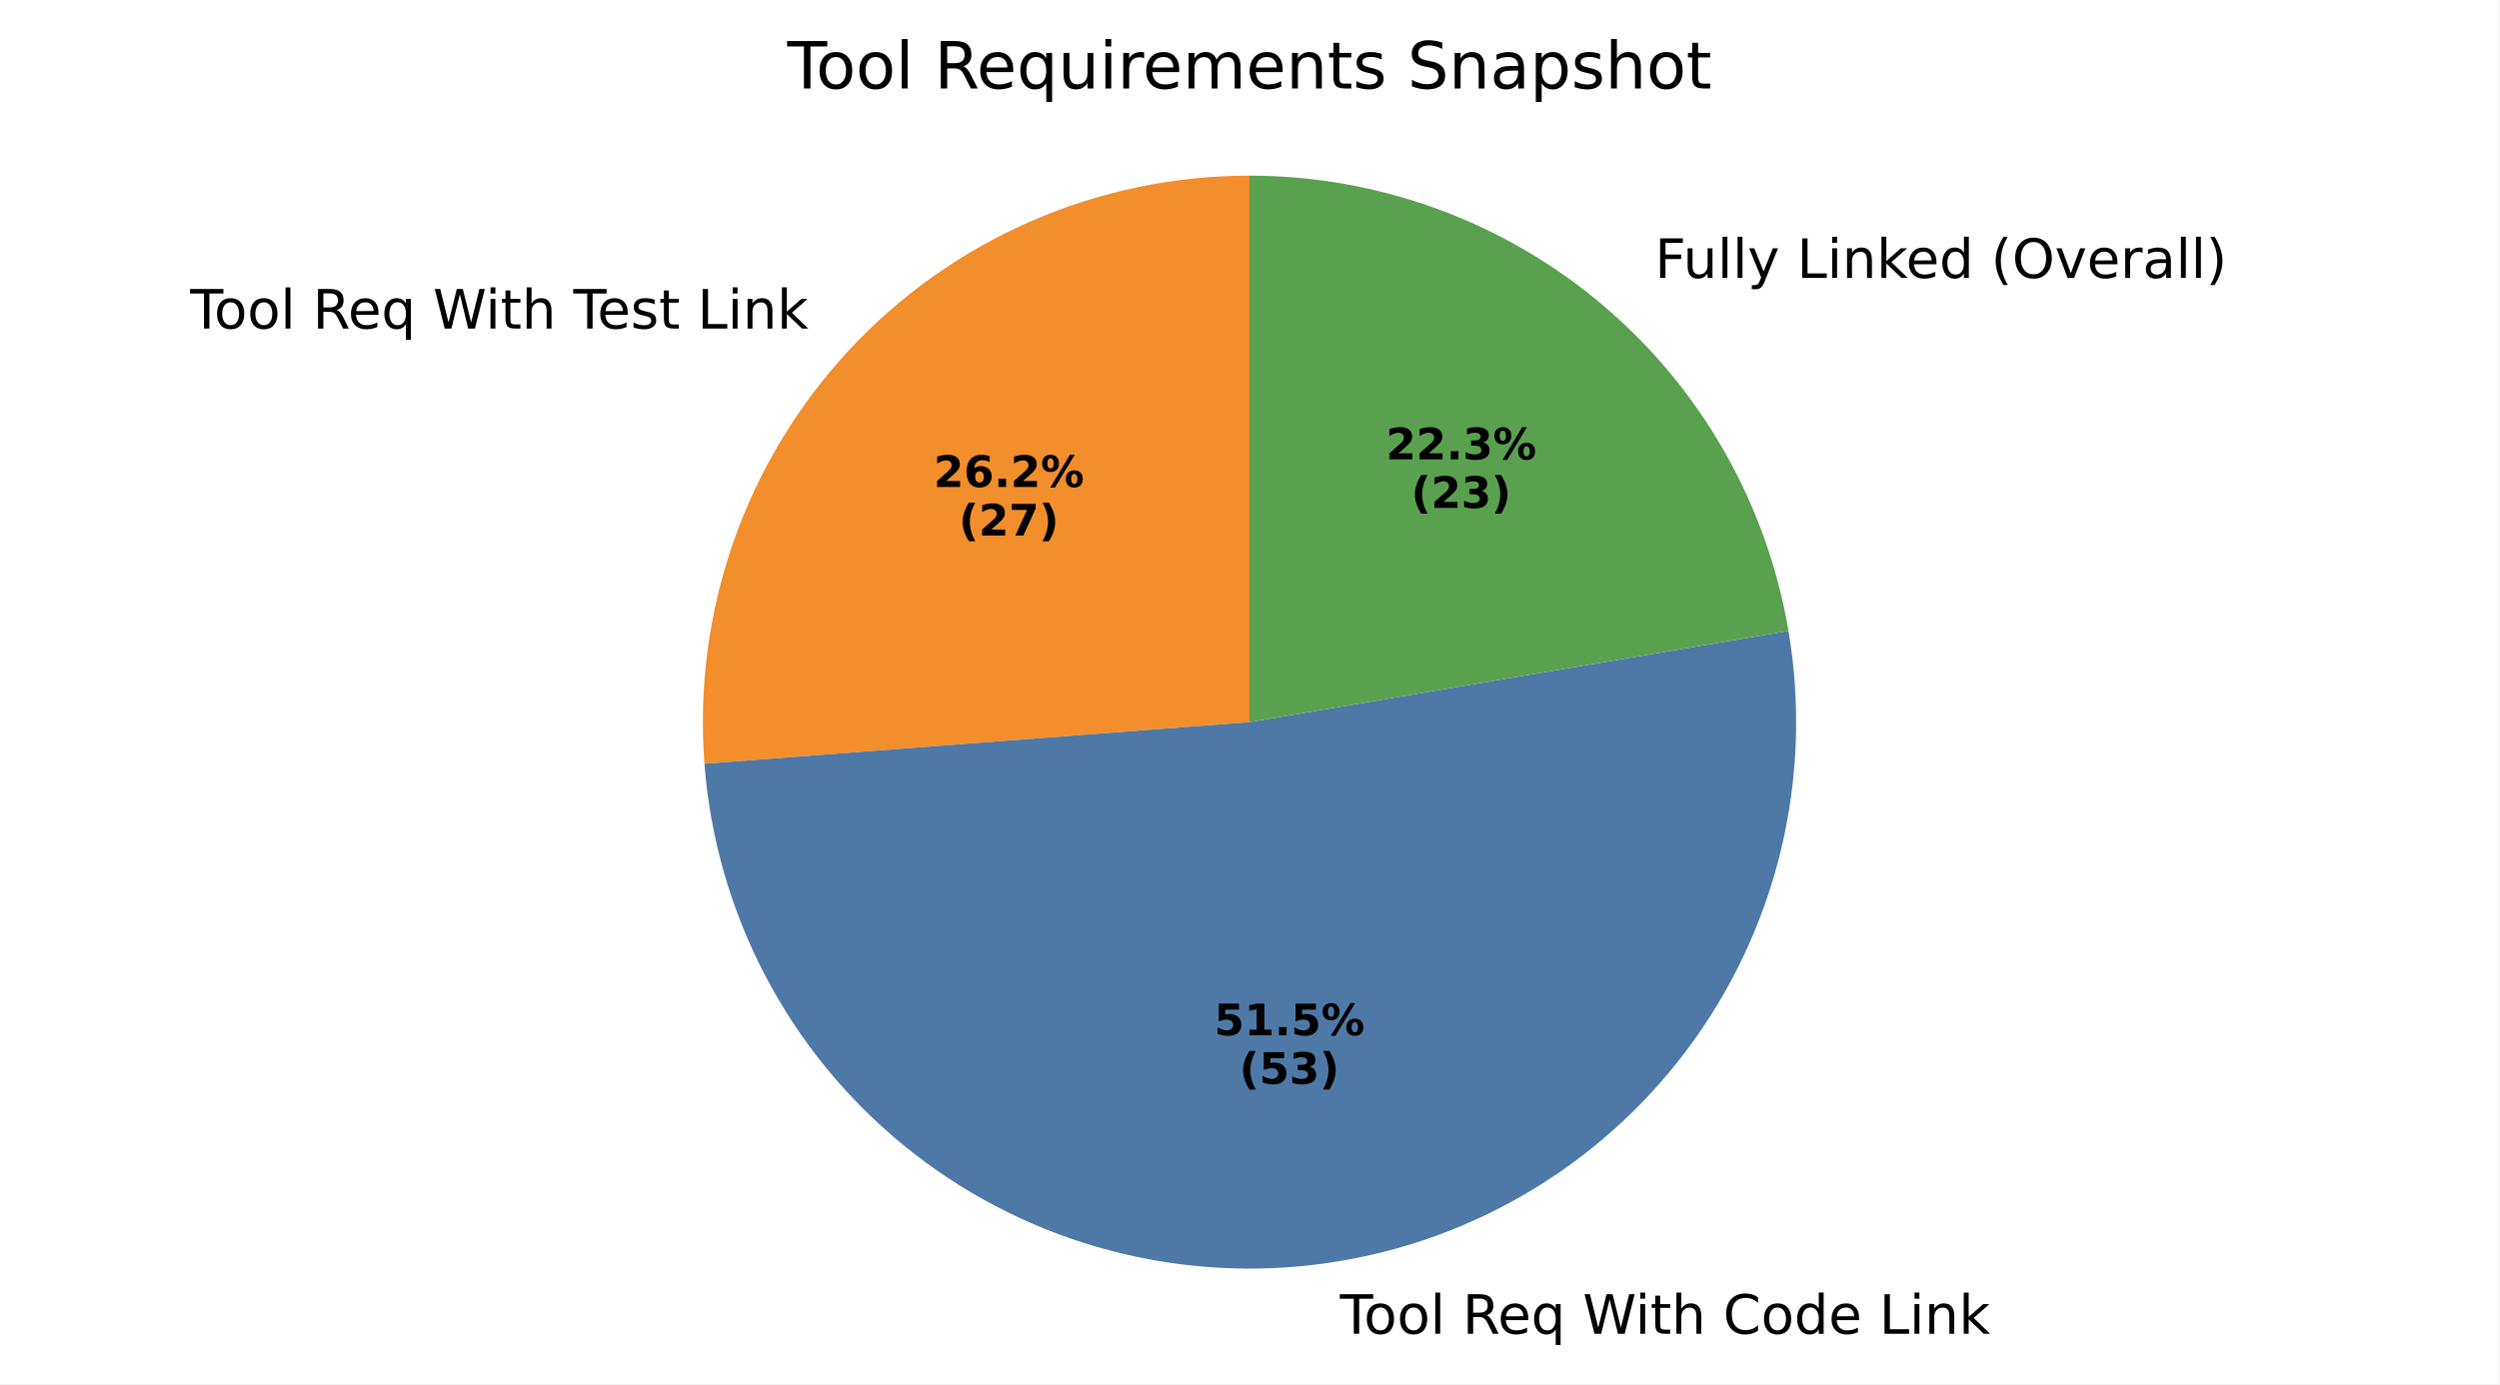
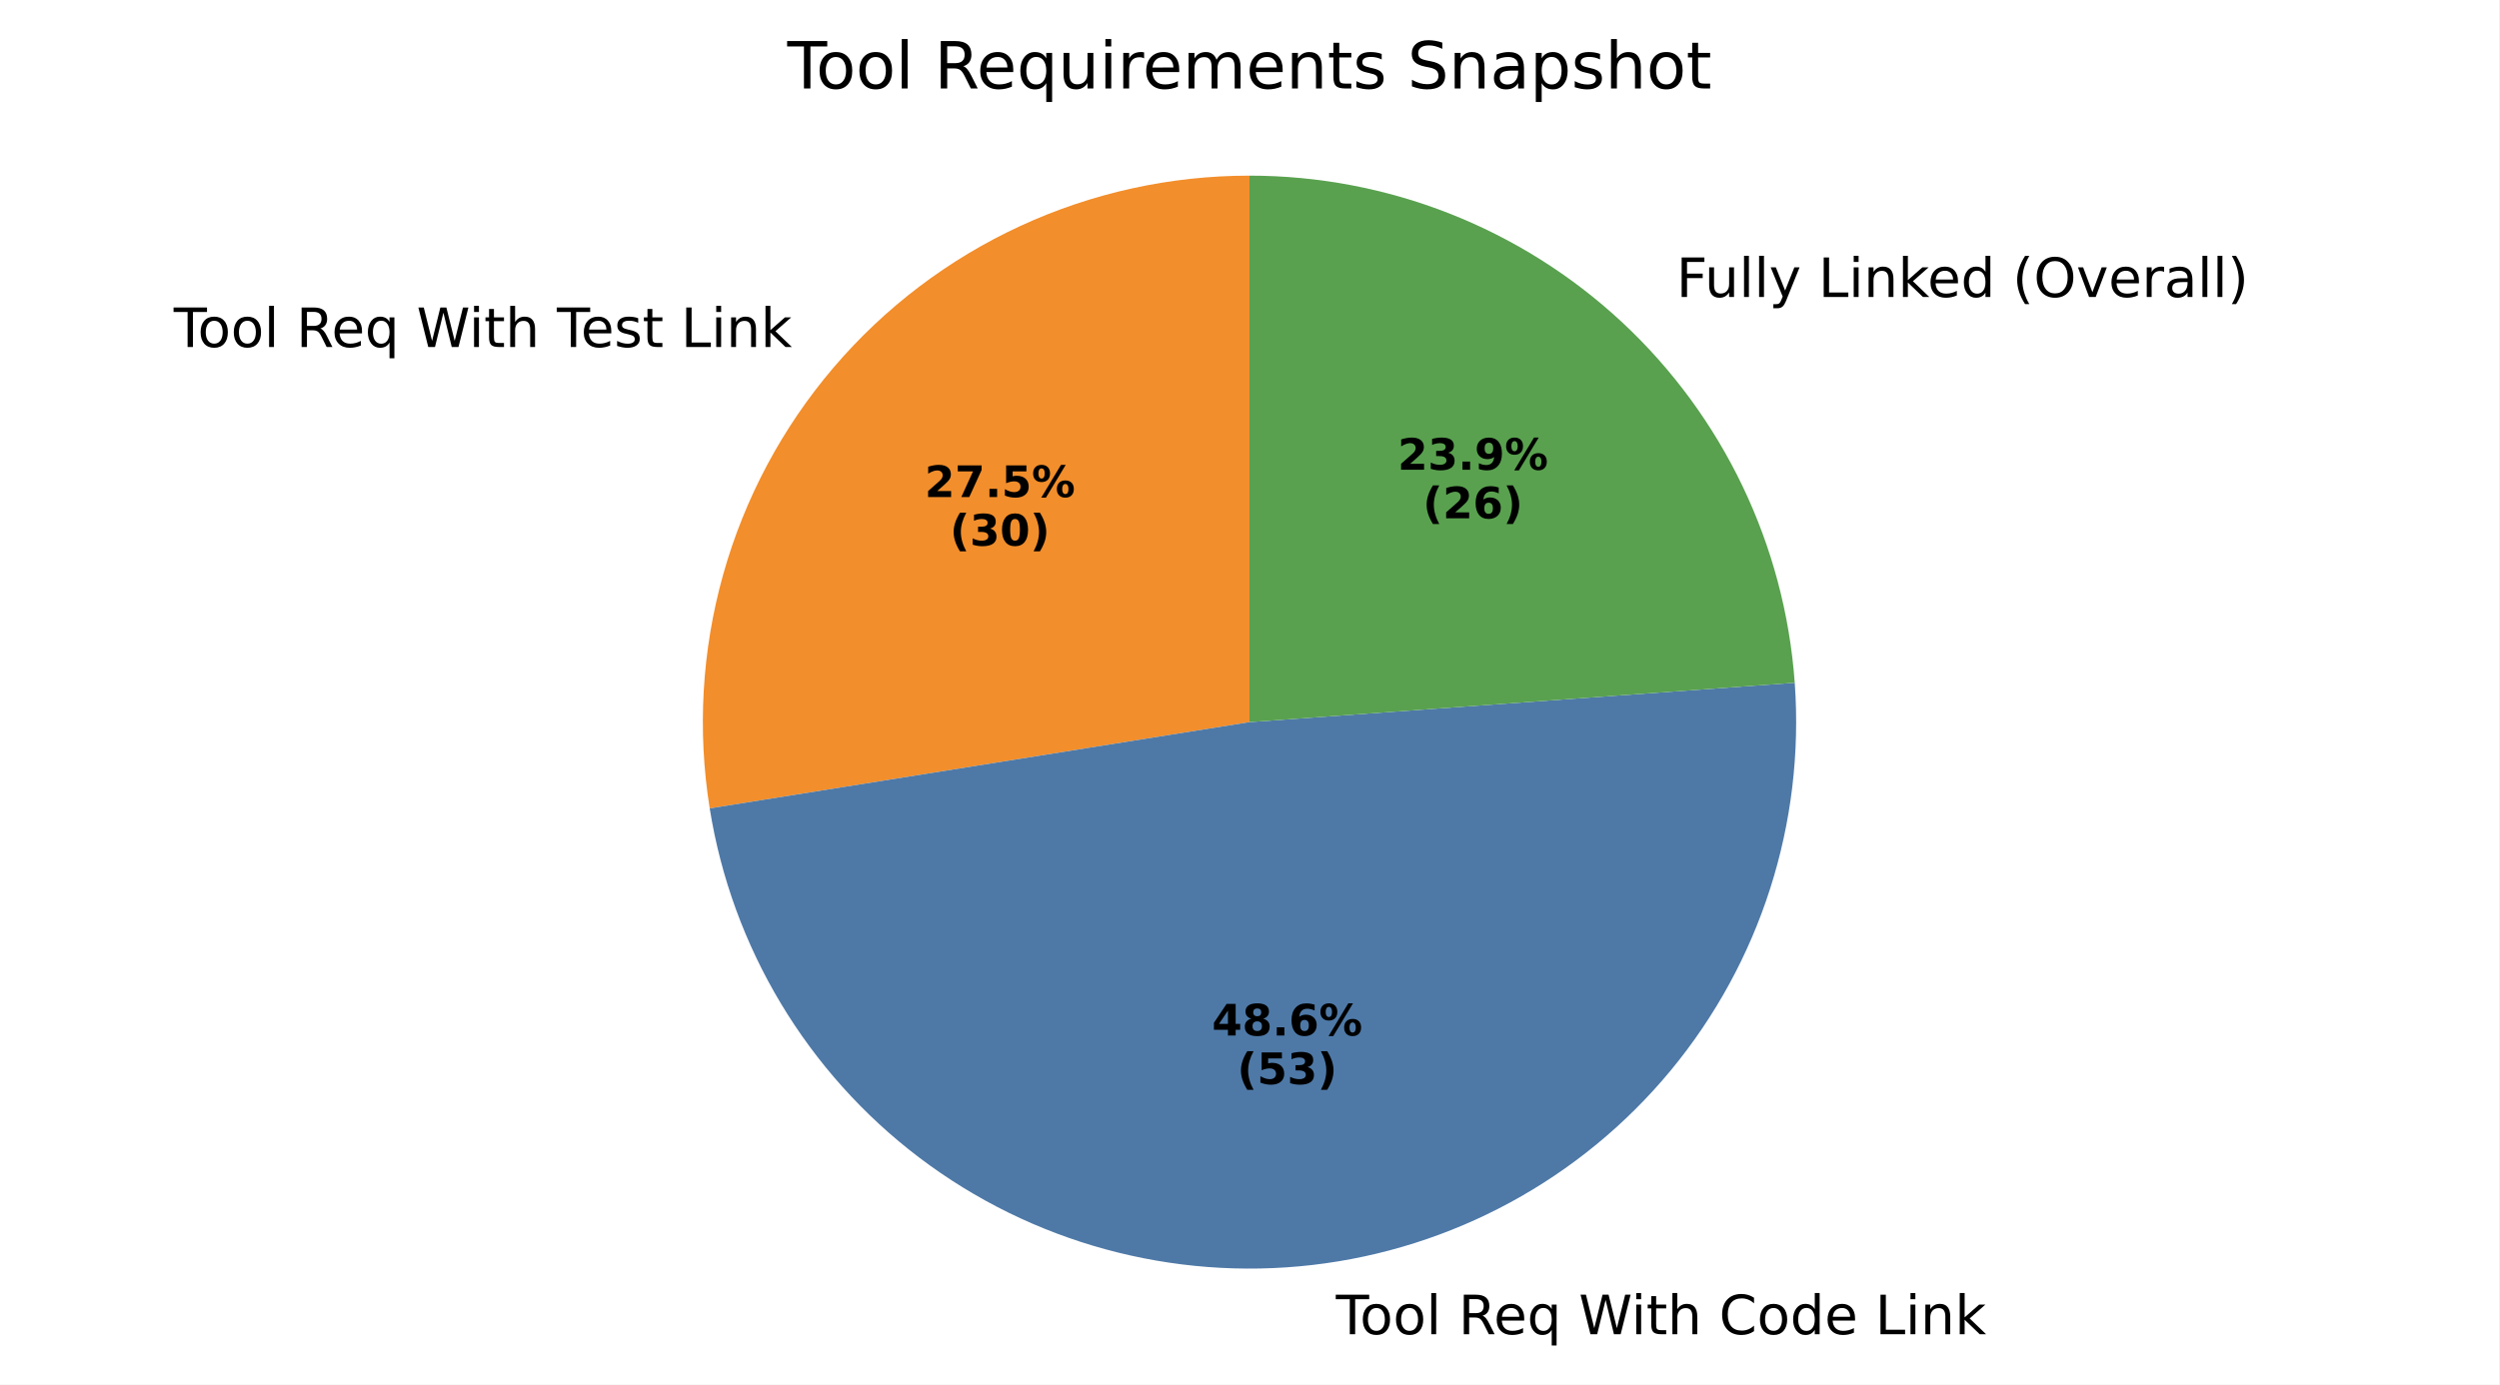
- <svg xmlns="http://www.w3.org/2000/svg" xmlns:xlink="http://www.w3.org/1999/xlink" width="460.8pt" height="255.293pt" viewBox="0 0 460.8 255.293" version="1.1">
+ <svg xmlns="http://www.w3.org/2000/svg" xmlns:xlink="http://www.w3.org/1999/xlink" width="460.8pt" height="255.381pt" viewBox="0 0 460.8 255.381" version="1.1">
  <defs>
    <style type="text/css">*{stroke-linejoin: round; stroke-linecap: butt}</style>
  </defs>
  <g id="figure_1">
    <g id="patch_1">
-       <path d="M 0 255.293  L 460.8 255.293  L 460.8 0  L 0 0  z " style="fill: #ffffff" />
+       <path d="M 0 255.381  L 460.8 255.381  L 460.8 0  L 0 0  z " style="fill: #ffffff" />
    </g>
    <g id="axes_1">
      <g id="patch_2">
-         <path d="M 230.4 32.398  C 216.516 32.398 202.781 35.267 190.057 40.823  C 177.334 46.38 165.895 54.506 156.459 64.69  C 147.023 74.875 139.792 86.9 135.22 100.01  C 130.649 113.119 128.835 127.033 129.893 140.877  L 230.4 133.198  z " style="fill: #f28e2b" />
+         <path d="M 230.4 32.398  C 215.817 32.398 201.407 35.563 188.166 41.673  C 174.925 47.782 163.166 56.694 153.704 67.789  C 144.241 78.885 137.298 91.903 133.355 105.942  C 129.412 119.981 128.562 134.711 130.864 149.11  L 230.4 133.198  z " style="fill: #f28e2b" />
      </g>
      <g id="patch_3">
-         <path d="M 129.893 140.877  C 130.931 154.462 134.713 167.697 141.009 179.78  C 147.305 191.863 155.987 202.545 166.527 211.179  C 177.068 219.812 189.25 226.22 202.337 230.013  C 215.423 233.806 229.144 234.907 242.667 233.249  C 256.191 231.591 269.239 227.208 281.022 220.365  C 292.804 213.523 303.078 204.362 311.22 193.437  C 319.363 182.513 325.206 170.05 328.397 156.804  C 331.588 143.558 332.06 129.801 329.785 116.368  L 230.4 133.198  z " style="fill: #4e79a7" />
+         <path d="M 130.864 149.11  C 134.963 174.755 148.82 197.849 169.518 213.535  C 190.217 229.221 216.197 236.317 241.995 233.329  C 267.794 230.342 291.465 217.497 308.031 197.496  C 324.597 177.494 332.808 151.845 330.939 125.941  L 230.4 133.198  z " style="fill: #4e79a7" />
      </g>
      <g id="patch_4">
-         <path d="M 329.785 116.368  C 325.809 92.892 313.642 71.567 295.454 56.201  C 277.267 40.834 254.21 32.398 230.4 32.398  L 230.4 133.198  z " style="fill: #59a14f" />
+         <path d="M 330.939 125.941  C 329.105 100.538 317.71 76.75 299.063 59.401  C 280.416 42.051 255.87 32.398 230.4 32.398  L 230.4 133.198  z " style="fill: #59a14f" />
      </g>
      <g id="matplotlib.axis_1" />
      <g id="matplotlib.axis_2" />
      <g id="text_1">
-         <g transform="translate(35.06133 60.59901) scale(0.1 -0.1)">
+         <g transform="translate(32.03108 64.00752) scale(0.1 -0.1)">
          <defs>
            <path id="DejaVuSans-54" d="M -19 4666  L 3928 4666  L 3928 4134  L 2272 4134  L 2272 0  L 1638 0  L 1638 4134  L -19 4134  L -19 4666  z " transform="scale(0.015625)" />
            <path id="DejaVuSans-6f" d="M 1959 3097  Q 1497 3097 1228 2736  Q 959 2375 959 1747  Q 959 1119 1226 758  Q 1494 397 1959 397  Q 2419 397 2687 759  Q 2956 1122 2956 1747  Q 2956 2369 2687 2733  Q 2419 3097 1959 3097  z M 1959 3584  Q 2709 3584 3137 3096  Q 3566 2609 3566 1747  Q 3566 888 3137 398  Q 2709 -91 1959 -91  Q 1206 -91 779 398  Q 353 888 353 1747  Q 353 2609 779 3096  Q 1206 3584 1959 3584  z " transform="scale(0.015625)" />
            <path id="DejaVuSans-6c" d="M 603 4863  L 1178 4863  L 1178 0  L 603 0  L 603 4863  z " transform="scale(0.015625)" />
            <path id="DejaVuSans-20" transform="scale(0.015625)" />
            <path id="DejaVuSans-52" d="M 2841 2188  Q 3044 2119 3236 1894  Q 3428 1669 3622 1275  L 4263 0  L 3584 0  L 2988 1197  Q 2756 1666 2539 1819  Q 2322 1972 1947 1972  L 1259 1972  L 1259 0  L 628 0  L 628 4666  L 2053 4666  Q 2853 4666 3247 4331  Q 3641 3997 3641 3322  Q 3641 2881 3436 2590  Q 3231 2300 2841 2188  z M 1259 4147  L 1259 2491  L 2053 2491  Q 2509 2491 2742 2702  Q 2975 2913 2975 3322  Q 2975 3731 2742 3939  Q 2509 4147 2053 4147  L 1259 4147  z " transform="scale(0.015625)" />
            <path id="DejaVuSans-65" d="M 3597 1894  L 3597 1613  L 953 1613  Q 991 1019 1311 708  Q 1631 397 2203 397  Q 2534 397 2845 478  Q 3156 559 3463 722  L 3463 178  Q 3153 47 2828 -22  Q 2503 -91 2169 -91  Q 1331 -91 842 396  Q 353 884 353 1716  Q 353 2575 817 3079  Q 1281 3584 2069 3584  Q 2775 3584 3186 3129  Q 3597 2675 3597 1894  z M 3022 2063  Q 3016 2534 2758 2815  Q 2500 3097 2075 3097  Q 1594 3097 1305 2825  Q 1016 2553 972 2059  L 3022 2063  z " transform="scale(0.015625)" />
            <path id="DejaVuSans-71" d="M 947 1747  Q 947 1113 1208 752  Q 1469 391 1925 391  Q 2381 391 2643 752  Q 2906 1113 2906 1747  Q 2906 2381 2643 2742  Q 2381 3103 1925 3103  Q 1469 3103 1208 2742  Q 947 2381 947 1747  z M 2906 525  Q 2725 213 2448 61  Q 2172 -91 1784 -91  Q 1150 -91 751 415  Q 353 922 353 1747  Q 353 2572 751 3078  Q 1150 3584 1784 3584  Q 2172 3584 2448 3432  Q 2725 3281 2906 2969  L 2906 3500  L 3481 3500  L 3481 -1331  L 2906 -1331  L 2906 525  z " transform="scale(0.015625)" />
            <path id="DejaVuSans-57" d="M 213 4666  L 850 4666  L 1831 722  L 2809 4666  L 3519 4666  L 4500 722  L 5478 4666  L 6119 4666  L 4947 0  L 4153 0  L 3169 4050  L 2175 0  L 1381 0  L 213 4666  z " transform="scale(0.015625)" />
            <path id="DejaVuSans-69" d="M 603 3500  L 1178 3500  L 1178 0  L 603 0  L 603 3500  z M 603 4863  L 1178 4863  L 1178 4134  L 603 4134  L 603 4863  z " transform="scale(0.015625)" />
            <path id="DejaVuSans-74" d="M 1172 4494  L 1172 3500  L 2356 3500  L 2356 3053  L 1172 3053  L 1172 1153  Q 1172 725 1289 603  Q 1406 481 1766 481  L 2356 481  L 2356 0  L 1766 0  Q 1100 0 847 248  Q 594 497 594 1153  L 594 3053  L 172 3053  L 172 3500  L 594 3500  L 594 4494  L 1172 4494  z " transform="scale(0.015625)" />
            <path id="DejaVuSans-68" d="M 3513 2113  L 3513 0  L 2938 0  L 2938 2094  Q 2938 2591 2744 2837  Q 2550 3084 2163 3084  Q 1697 3084 1428 2787  Q 1159 2491 1159 1978  L 1159 0  L 581 0  L 581 4863  L 1159 4863  L 1159 2956  Q 1366 3272 1645 3428  Q 1925 3584 2291 3584  Q 2894 3584 3203 3211  Q 3513 2838 3513 2113  z " transform="scale(0.015625)" />
            <path id="DejaVuSans-73" d="M 2834 3397  L 2834 2853  Q 2591 2978 2328 3040  Q 2066 3103 1784 3103  Q 1356 3103 1142 2972  Q 928 2841 928 2578  Q 928 2378 1081 2264  Q 1234 2150 1697 2047  L 1894 2003  Q 2506 1872 2764 1633  Q 3022 1394 3022 966  Q 3022 478 2636 193  Q 2250 -91 1575 -91  Q 1294 -91 989 -36  Q 684 19 347 128  L 347 722  Q 666 556 975 473  Q 1284 391 1588 391  Q 1994 391 2212 530  Q 2431 669 2431 922  Q 2431 1156 2273 1281  Q 2116 1406 1581 1522  L 1381 1569  Q 847 1681 609 1914  Q 372 2147 372 2553  Q 372 3047 722 3315  Q 1072 3584 1716 3584  Q 2034 3584 2315 3537  Q 2597 3491 2834 3397  z " transform="scale(0.015625)" />
            <path id="DejaVuSans-4c" d="M 628 4666  L 1259 4666  L 1259 531  L 3531 531  L 3531 0  L 628 0  L 628 4666  z " transform="scale(0.015625)" />
            <path id="DejaVuSans-6e" d="M 3513 2113  L 3513 0  L 2938 0  L 2938 2094  Q 2938 2591 2744 2837  Q 2550 3084 2163 3084  Q 1697 3084 1428 2787  Q 1159 2491 1159 1978  L 1159 0  L 581 0  L 581 3500  L 1159 3500  L 1159 2956  Q 1366 3272 1645 3428  Q 1925 3584 2291 3584  Q 2894 3584 3203 3211  Q 3513 2838 3513 2113  z " transform="scale(0.015625)" />
            <path id="DejaVuSans-6b" d="M 581 4863  L 1159 4863  L 1159 1991  L 2875 3500  L 3609 3500  L 1753 1863  L 3688 0  L 2938 0  L 1159 1709  L 1159 0  L 581 0  L 581 4863  z " transform="scale(0.015625)" />
          </defs>
          <use xlink:href="#DejaVuSans-54" />
          <use xlink:href="#DejaVuSans-6f" transform="translate(44.08398 0)" />
          <use xlink:href="#DejaVuSans-6f" transform="translate(105.2656 0)" />
          <use xlink:href="#DejaVuSans-6c" transform="translate(166.4473 0)" />
          <use xlink:href="#DejaVuSans-20" transform="translate(194.2305 0)" />
          <use xlink:href="#DejaVuSans-52" transform="translate(226.0176 0)" />
          <use xlink:href="#DejaVuSans-65" transform="translate(291 0)" />
          <use xlink:href="#DejaVuSans-71" transform="translate(352.5234 0)" />
          <use xlink:href="#DejaVuSans-20" transform="translate(416 0)" />
          <use xlink:href="#DejaVuSans-57" transform="translate(447.7871 0)" />
          <use xlink:href="#DejaVuSans-69" transform="translate(544.4141 0)" />
          <use xlink:href="#DejaVuSans-74" transform="translate(572.1973 0)" />
          <use xlink:href="#DejaVuSans-68" transform="translate(611.4062 0)" />
          <use xlink:href="#DejaVuSans-20" transform="translate(674.7852 0)" />
          <use xlink:href="#DejaVuSans-54" transform="translate(706.5723 0)" />
          <use xlink:href="#DejaVuSans-65" transform="translate(750.6562 0)" />
          <use xlink:href="#DejaVuSans-73" transform="translate(812.1797 0)" />
          <use xlink:href="#DejaVuSans-74" transform="translate(864.2793 0)" />
          <use xlink:href="#DejaVuSans-20" transform="translate(903.4883 0)" />
          <use xlink:href="#DejaVuSans-4c" transform="translate(935.2754 0)" />
          <use xlink:href="#DejaVuSans-69" transform="translate(990.9883 0)" />
          <use xlink:href="#DejaVuSans-6e" transform="translate(1018.771 0)" />
          <use xlink:href="#DejaVuSans-6b" transform="translate(1082.15 0)" />
        </g>
      </g>
      <g id="text_2">
-         <g transform="translate(172.1583 89.82188) scale(0.08 -0.08)">
+         <g transform="translate(170.5054 91.68113) scale(0.08 -0.08)">
          <defs>
            <path id="DejaVuSans-Bold-32" d="M 1844 884  L 3897 884  L 3897 0  L 506 0  L 506 884  L 2209 2388  Q 2438 2594 2547 2791  Q 2656 2988 2656 3200  Q 2656 3528 2436 3728  Q 2216 3928 1850 3928  Q 1569 3928 1234 3808  Q 900 3688 519 3450  L 519 4475  Q 925 4609 1322 4679  Q 1719 4750 2100 4750  Q 2938 4750 3402 4381  Q 3866 4013 3866 3353  Q 3866 2972 3669 2642  Q 3472 2313 2841 1759  L 1844 884  z " transform="scale(0.015625)" />
-             <path id="DejaVuSans-Bold-36" d="M 2316 2303  Q 2000 2303 1842 2098  Q 1684 1894 1684 1484  Q 1684 1075 1842 870  Q 2000 666 2316 666  Q 2634 666 2792 870  Q 2950 1075 2950 1484  Q 2950 1894 2792 2098  Q 2634 2303 2316 2303  z M 3803 4544  L 3803 3681  Q 3506 3822 3243 3889  Q 2981 3956 2731 3956  Q 2194 3956 1894 3657  Q 1594 3359 1544 2772  Q 1750 2925 1990 3001  Q 2231 3078 2516 3078  Q 3231 3078 3670 2659  Q 4109 2241 4109 1563  Q 4109 813 3618 361  Q 3128 -91 2303 -91  Q 1394 -91 895 523  Q 397 1138 397 2266  Q 397 3422 980 4083  Q 1563 4744 2578 4744  Q 2900 4744 3203 4694  Q 3506 4644 3803 4544  z " transform="scale(0.015625)" />
+             <path id="DejaVuSans-Bold-37" d="M 428 4666  L 3944 4666  L 3944 3988  L 2125 0  L 953 0  L 2675 3781  L 428 3781  L 428 4666  z " transform="scale(0.015625)" />
            <path id="DejaVuSans-Bold-2e" d="M 653 1209  L 1778 1209  L 1778 0  L 653 0  L 653 1209  z " transform="scale(0.015625)" />
+             <path id="DejaVuSans-Bold-35" d="M 678 4666  L 3669 4666  L 3669 3781  L 1638 3781  L 1638 3059  Q 1775 3097 1914 3117  Q 2053 3138 2203 3138  Q 3056 3138 3531 2711  Q 4006 2284 4006 1522  Q 4006 766 3489 337  Q 2972 -91 2053 -91  Q 1656 -91 1267 -14  Q 878 63 494 219  L 494 1166  Q 875 947 1217 837  Q 1559 728 1863 728  Q 2300 728 2551 942  Q 2803 1156 2803 1522  Q 2803 1891 2551 2103  Q 2300 2316 1863 2316  Q 1603 2316 1309 2248  Q 1016 2181 678 2041  L 678 4666  z " transform="scale(0.015625)" />
            <path id="DejaVuSans-Bold-25" d="M 4959 1925  Q 4738 1925 4616 1733  Q 4494 1541 4494 1184  Q 4494 825 4614 633  Q 4734 441 4959 441  Q 5184 441 5303 633  Q 5422 825 5422 1184  Q 5422 1541 5301 1733  Q 5181 1925 4959 1925  z M 4959 2450  Q 5541 2450 5875 2112  Q 6209 1775 6209 1184  Q 6209 594 5875 251  Q 5541 -91 4959 -91  Q 4378 -91 4042 251  Q 3706 594 3706 1184  Q 3706 1772 4042 2111  Q 4378 2450 4959 2450  z M 2094 -91  L 1403 -91  L 4319 4750  L 5013 4750  L 2094 -91  z M 1453 4750  Q 2034 4750 2367 4411  Q 2700 4072 2700 3481  Q 2700 2891 2367 2550  Q 2034 2209 1453 2209  Q 872 2209 539 2550  Q 206 2891 206 3481  Q 206 4072 539 4411  Q 872 4750 1453 4750  z M 1453 4225  Q 1228 4225 1106 4031  Q 984 3838 984 3481  Q 984 3122 1106 2926  Q 1228 2731 1453 2731  Q 1678 2731 1798 2926  Q 1919 3122 1919 3481  Q 1919 3838 1797 4031  Q 1675 4225 1453 4225  z " transform="scale(0.015625)" />
          </defs>
          <use xlink:href="#DejaVuSans-Bold-32" />
-           <use xlink:href="#DejaVuSans-Bold-36" transform="translate(69.58008 0)" />
+           <use xlink:href="#DejaVuSans-Bold-37" transform="translate(69.58008 0)" />
          <use xlink:href="#DejaVuSans-Bold-2e" transform="translate(139.1602 0)" />
-           <use xlink:href="#DejaVuSans-Bold-32" transform="translate(177.1484 0)" />
+           <use xlink:href="#DejaVuSans-Bold-35" transform="translate(177.1484 0)" />
          <use xlink:href="#DejaVuSans-Bold-25" transform="translate(246.7285 0)" />
        </g>
-         <g transform="translate(176.8127 98.78012) scale(0.08 -0.08)">
+         <g transform="translate(175.1598 100.6394) scale(0.08 -0.08)">
          <defs>
            <path id="DejaVuSans-Bold-28" d="M 2413 -844  L 1484 -844  Q 1006 -72 778 623  Q 550 1319 550 2003  Q 550 2688 779 3389  Q 1009 4091 1484 4856  L 2413 4856  Q 2013 4116 1813 3408  Q 1613 2700 1613 2009  Q 1613 1319 1811 609  Q 2009 -100 2413 -844  z " transform="scale(0.015625)" />
-             <path id="DejaVuSans-Bold-37" d="M 428 4666  L 3944 4666  L 3944 3988  L 2125 0  L 953 0  L 2675 3781  L 428 3781  L 428 4666  z " transform="scale(0.015625)" />
+             <path id="DejaVuSans-Bold-33" d="M 2981 2516  Q 3453 2394 3698 2092  Q 3944 1791 3944 1325  Q 3944 631 3412 270  Q 2881 -91 1863 -91  Q 1503 -91 1142 -33  Q 781 25 428 141  L 428 1069  Q 766 900 1098 814  Q 1431 728 1753 728  Q 2231 728 2486 893  Q 2741 1059 2741 1369  Q 2741 1688 2480 1852  Q 2219 2016 1709 2016  L 1228 2016  L 1228 2791  L 1734 2791  Q 2188 2791 2409 2933  Q 2631 3075 2631 3366  Q 2631 3634 2415 3781  Q 2200 3928 1806 3928  Q 1516 3928 1219 3862  Q 922 3797 628 3669  L 628 4550  Q 984 4650 1334 4700  Q 1684 4750 2022 4750  Q 2931 4750 3382 4451  Q 3834 4153 3834 3553  Q 3834 3144 3618 2883  Q 3403 2622 2981 2516  z " transform="scale(0.015625)" />
+             <path id="DejaVuSans-Bold-30" d="M 2944 2338  Q 2944 3213 2780 3570  Q 2616 3928 2228 3928  Q 1841 3928 1675 3570  Q 1509 3213 1509 2338  Q 1509 1453 1675 1090  Q 1841 728 2228 728  Q 2613 728 2778 1090  Q 2944 1453 2944 2338  z M 4147 2328  Q 4147 1169 3647 539  Q 3147 -91 2228 -91  Q 1306 -91 806 539  Q 306 1169 306 2328  Q 306 3491 806 4120  Q 1306 4750 2228 4750  Q 3147 4750 3647 4120  Q 4147 3491 4147 2328  z " transform="scale(0.015625)" />
            <path id="DejaVuSans-Bold-29" d="M 513 -844  Q 913 -100 1113 609  Q 1313 1319 1313 2009  Q 1313 2700 1113 3408  Q 913 4116 513 4856  L 1441 4856  Q 1916 4091 2145 3389  Q 2375 2688 2375 2003  Q 2375 1319 2147 623  Q 1919 -72 1441 -844  L 513 -844  z " transform="scale(0.015625)" />
          </defs>
          <use xlink:href="#DejaVuSans-Bold-28" />
-           <use xlink:href="#DejaVuSans-Bold-32" transform="translate(45.70312 0)" />
-           <use xlink:href="#DejaVuSans-Bold-37" transform="translate(115.2832 0)" />
+           <use xlink:href="#DejaVuSans-Bold-33" transform="translate(45.70312 0)" />
+           <use xlink:href="#DejaVuSans-Bold-30" transform="translate(115.2832 0)" />
          <use xlink:href="#DejaVuSans-Bold-29" transform="translate(184.8633 0)" />
        </g>
      </g>
      <g id="text_3">
-         <g transform="translate(243.8943 246.0133) scale(0.1 -0.1)">
+         <g transform="translate(243.1548 246.1018) scale(0.1 -0.1)">
          <defs>
            <path id="DejaVuSans-43" d="M 4122 4306  L 4122 3641  Q 3803 3938 3442 4084  Q 3081 4231 2675 4231  Q 1875 4231 1450 3742  Q 1025 3253 1025 2328  Q 1025 1406 1450 917  Q 1875 428 2675 428  Q 3081 428 3442 575  Q 3803 722 4122 1019  L 4122 359  Q 3791 134 3420 21  Q 3050 -91 2638 -91  Q 1578 -91 968 557  Q 359 1206 359 2328  Q 359 3453 968 4101  Q 1578 4750 2638 4750  Q 3056 4750 3426 4639  Q 3797 4528 4122 4306  z " transform="scale(0.015625)" />
            <path id="DejaVuSans-64" d="M 2906 2969  L 2906 4863  L 3481 4863  L 3481 0  L 2906 0  L 2906 525  Q 2725 213 2448 61  Q 2172 -91 1784 -91  Q 1150 -91 751 415  Q 353 922 353 1747  Q 353 2572 751 3078  Q 1150 3584 1784 3584  Q 2172 3584 2448 3432  Q 2725 3281 2906 2969  z M 947 1747  Q 947 1113 1208 752  Q 1469 391 1925 391  Q 2381 391 2643 752  Q 2906 1113 2906 1747  Q 2906 2381 2643 2742  Q 2381 3103 1925 3103  Q 1469 3103 1208 2742  Q 947 2381 947 1747  z " transform="scale(0.015625)" />
          </defs>
          <use xlink:href="#DejaVuSans-20" />
          <use xlink:href="#DejaVuSans-54" transform="translate(31.78711 0)" />
          <use xlink:href="#DejaVuSans-6f" transform="translate(75.87109 0)" />
          <use xlink:href="#DejaVuSans-6f" transform="translate(137.0527 0)" />
          <use xlink:href="#DejaVuSans-6c" transform="translate(198.2344 0)" />
          <use xlink:href="#DejaVuSans-20" transform="translate(226.0176 0)" />
          <use xlink:href="#DejaVuSans-52" transform="translate(257.8047 0)" />
          <use xlink:href="#DejaVuSans-65" transform="translate(322.7871 0)" />
          <use xlink:href="#DejaVuSans-71" transform="translate(384.3105 0)" />
          <use xlink:href="#DejaVuSans-20" transform="translate(447.7871 0)" />
          <use xlink:href="#DejaVuSans-57" transform="translate(479.5742 0)" />
          <use xlink:href="#DejaVuSans-69" transform="translate(576.2012 0)" />
          <use xlink:href="#DejaVuSans-74" transform="translate(603.9844 0)" />
          <use xlink:href="#DejaVuSans-68" transform="translate(643.1934 0)" />
          <use xlink:href="#DejaVuSans-20" transform="translate(706.5723 0)" />
          <use xlink:href="#DejaVuSans-43" transform="translate(738.3594 0)" />
          <use xlink:href="#DejaVuSans-6f" transform="translate(808.1836 0)" />
          <use xlink:href="#DejaVuSans-64" transform="translate(869.3652 0)" />
          <use xlink:href="#DejaVuSans-65" transform="translate(932.8418 0)" />
          <use xlink:href="#DejaVuSans-20" transform="translate(994.3652 0)" />
          <use xlink:href="#DejaVuSans-4c" transform="translate(1026.152 0)" />
          <use xlink:href="#DejaVuSans-69" transform="translate(1081.865 0)" />
          <use xlink:href="#DejaVuSans-6e" transform="translate(1109.648 0)" />
          <use xlink:href="#DejaVuSans-6b" transform="translate(1173.027 0)" />
        </g>
      </g>
      <g id="text_4">
-         <g transform="translate(223.8837 190.957) scale(0.08 -0.08)">
-           <defs>
-             <path id="DejaVuSans-Bold-35" d="M 678 4666  L 3669 4666  L 3669 3781  L 1638 3781  L 1638 3059  Q 1775 3097 1914 3117  Q 2053 3138 2203 3138  Q 3056 3138 3531 2711  Q 4006 2284 4006 1522  Q 4006 766 3489 337  Q 2972 -91 2053 -91  Q 1656 -91 1267 -14  Q 878 63 494 219  L 494 1166  Q 875 947 1217 837  Q 1559 728 1863 728  Q 2300 728 2551 942  Q 2803 1156 2803 1522  Q 2803 1891 2551 2103  Q 2300 2316 1863 2316  Q 1603 2316 1309 2248  Q 1016 2181 678 2041  L 678 4666  z " transform="scale(0.015625)" />
-             <path id="DejaVuSans-Bold-31" d="M 750 831  L 1813 831  L 1813 3847  L 722 3622  L 722 4441  L 1806 4666  L 2950 4666  L 2950 831  L 4013 831  L 4013 0  L 750 0  L 750 831  z " transform="scale(0.015625)" />
-           </defs>
-           <use xlink:href="#DejaVuSans-Bold-35" />
-           <use xlink:href="#DejaVuSans-Bold-31" transform="translate(69.58008 0)" />
+         <g transform="translate(223.4803 191.0053) scale(0.08 -0.08)">
+           <defs>
+             <path id="DejaVuSans-Bold-34" d="M 2356 3675  L 1038 1722  L 2356 1722  L 2356 3675  z M 2156 4666  L 3494 4666  L 3494 1722  L 4159 1722  L 4159 850  L 3494 850  L 3494 0  L 2356 0  L 2356 850  L 288 850  L 288 1881  L 2156 4666  z " transform="scale(0.015625)" />
+             <path id="DejaVuSans-Bold-38" d="M 2228 2088  Q 1891 2088 1709 1903  Q 1528 1719 1528 1375  Q 1528 1031 1709 848  Q 1891 666 2228 666  Q 2563 666 2741 848  Q 2919 1031 2919 1375  Q 2919 1722 2741 1905  Q 2563 2088 2228 2088  z M 1350 2484  Q 925 2613 709 2878  Q 494 3144 494 3541  Q 494 4131 934 4440  Q 1375 4750 2228 4750  Q 3075 4750 3515 4442  Q 3956 4134 3956 3541  Q 3956 3144 3739 2878  Q 3522 2613 3097 2484  Q 3572 2353 3814 2058  Q 4056 1763 4056 1313  Q 4056 619 3595 264  Q 3134 -91 2228 -91  Q 1319 -91 855 264  Q 391 619 391 1313  Q 391 1763 633 2058  Q 875 2353 1350 2484  z M 1631 3419  Q 1631 3141 1786 2991  Q 1941 2841 2228 2841  Q 2509 2841 2662 2991  Q 2816 3141 2816 3419  Q 2816 3697 2662 3845  Q 2509 3994 2228 3994  Q 1941 3994 1786 3844  Q 1631 3694 1631 3419  z " transform="scale(0.015625)" />
+             <path id="DejaVuSans-Bold-36" d="M 2316 2303  Q 2000 2303 1842 2098  Q 1684 1894 1684 1484  Q 1684 1075 1842 870  Q 2000 666 2316 666  Q 2634 666 2792 870  Q 2950 1075 2950 1484  Q 2950 1894 2792 2098  Q 2634 2303 2316 2303  z M 3803 4544  L 3803 3681  Q 3506 3822 3243 3889  Q 2981 3956 2731 3956  Q 2194 3956 1894 3657  Q 1594 3359 1544 2772  Q 1750 2925 1990 3001  Q 2231 3078 2516 3078  Q 3231 3078 3670 2659  Q 4109 2241 4109 1563  Q 4109 813 3618 361  Q 3128 -91 2303 -91  Q 1394 -91 895 523  Q 397 1138 397 2266  Q 397 3422 980 4083  Q 1563 4744 2578 4744  Q 2900 4744 3203 4694  Q 3506 4644 3803 4544  z " transform="scale(0.015625)" />
+           </defs>
+           <use xlink:href="#DejaVuSans-Bold-34" />
+           <use xlink:href="#DejaVuSans-Bold-38" transform="translate(69.58008 0)" />
          <use xlink:href="#DejaVuSans-Bold-2e" transform="translate(139.1602 0)" />
-           <use xlink:href="#DejaVuSans-Bold-35" transform="translate(177.1484 0)" />
+           <use xlink:href="#DejaVuSans-Bold-36" transform="translate(177.1484 0)" />
          <use xlink:href="#DejaVuSans-Bold-25" transform="translate(246.7285 0)" />
        </g>
-         <g transform="translate(228.538 199.9152) scale(0.08 -0.08)">
-           <defs>
-             <path id="DejaVuSans-Bold-33" d="M 2981 2516  Q 3453 2394 3698 2092  Q 3944 1791 3944 1325  Q 3944 631 3412 270  Q 2881 -91 1863 -91  Q 1503 -91 1142 -33  Q 781 25 428 141  L 428 1069  Q 766 900 1098 814  Q 1431 728 1753 728  Q 2231 728 2486 893  Q 2741 1059 2741 1369  Q 2741 1688 2480 1852  Q 2219 2016 1709 2016  L 1228 2016  L 1228 2791  L 1734 2791  Q 2188 2791 2409 2933  Q 2631 3075 2631 3366  Q 2631 3634 2415 3781  Q 2200 3928 1806 3928  Q 1516 3928 1219 3862  Q 922 3797 628 3669  L 628 4550  Q 984 4650 1334 4700  Q 1684 4750 2022 4750  Q 2931 4750 3382 4451  Q 3834 4153 3834 3553  Q 3834 3144 3618 2883  Q 3403 2622 2981 2516  z " transform="scale(0.015625)" />
-           </defs>
+         <g transform="translate(228.1347 199.9635) scale(0.08 -0.08)">
          <use xlink:href="#DejaVuSans-Bold-28" />
          <use xlink:href="#DejaVuSans-Bold-35" transform="translate(45.70312 0)" />
          <use xlink:href="#DejaVuSans-Bold-33" transform="translate(115.2832 0)" />
          <use xlink:href="#DejaVuSans-Bold-29" transform="translate(184.8633 0)" />
        </g>
      </g>
      <g id="text_5">
-         <g transform="translate(301.9598 51.26051) scale(0.1 -0.1)">
+         <g transform="translate(305.9291 54.78029) scale(0.1 -0.1)">
          <defs>
            <path id="DejaVuSans-46" d="M 628 4666  L 3309 4666  L 3309 4134  L 1259 4134  L 1259 2759  L 3109 2759  L 3109 2228  L 1259 2228  L 1259 0  L 628 0  L 628 4666  z " transform="scale(0.015625)" />
            <path id="DejaVuSans-75" d="M 544 1381  L 544 3500  L 1119 3500  L 1119 1403  Q 1119 906 1312 657  Q 1506 409 1894 409  Q 2359 409 2629 706  Q 2900 1003 2900 1516  L 2900 3500  L 3475 3500  L 3475 0  L 2900 0  L 2900 538  Q 2691 219 2414 64  Q 2138 -91 1772 -91  Q 1169 -91 856 284  Q 544 659 544 1381  z M 1991 3584  L 1991 3584  z " transform="scale(0.015625)" />
            <path id="DejaVuSans-79" d="M 2059 -325  Q 1816 -950 1584 -1140  Q 1353 -1331 966 -1331  L 506 -1331  L 506 -850  L 844 -850  Q 1081 -850 1212 -737  Q 1344 -625 1503 -206  L 1606 56  L 191 3500  L 800 3500  L 1894 763  L 2988 3500  L 3597 3500  L 2059 -325  z " transform="scale(0.015625)" />
            <path id="DejaVuSans-28" d="M 1984 4856  Q 1566 4138 1362 3434  Q 1159 2731 1159 2009  Q 1159 1288 1364 580  Q 1569 -128 1984 -844  L 1484 -844  Q 1016 -109 783 600  Q 550 1309 550 2009  Q 550 2706 781 3412  Q 1013 4119 1484 4856  L 1984 4856  z " transform="scale(0.015625)" />
            <path id="DejaVuSans-4f" d="M 2522 4238  Q 1834 4238 1429 3725  Q 1025 3213 1025 2328  Q 1025 1447 1429 934  Q 1834 422 2522 422  Q 3209 422 3611 934  Q 4013 1447 4013 2328  Q 4013 3213 3611 3725  Q 3209 4238 2522 4238  z M 2522 4750  Q 3503 4750 4090 4092  Q 4678 3434 4678 2328  Q 4678 1225 4090 567  Q 3503 -91 2522 -91  Q 1538 -91 948 565  Q 359 1222 359 2328  Q 359 3434 948 4092  Q 1538 4750 2522 4750  z " transform="scale(0.015625)" />
            <path id="DejaVuSans-76" d="M 191 3500  L 800 3500  L 1894 563  L 2988 3500  L 3597 3500  L 2284 0  L 1503 0  L 191 3500  z " transform="scale(0.015625)" />
            <path id="DejaVuSans-72" d="M 2631 2963  Q 2534 3019 2420 3045  Q 2306 3072 2169 3072  Q 1681 3072 1420 2755  Q 1159 2438 1159 1844  L 1159 0  L 581 0  L 581 3500  L 1159 3500  L 1159 2956  Q 1341 3275 1631 3429  Q 1922 3584 2338 3584  Q 2397 3584 2469 3576  Q 2541 3569 2628 3553  L 2631 2963  z " transform="scale(0.015625)" />
            <path id="DejaVuSans-61" d="M 2194 1759  Q 1497 1759 1228 1600  Q 959 1441 959 1056  Q 959 750 1161 570  Q 1363 391 1709 391  Q 2188 391 2477 730  Q 2766 1069 2766 1631  L 2766 1759  L 2194 1759  z M 3341 1997  L 3341 0  L 2766 0  L 2766 531  Q 2569 213 2275 61  Q 1981 -91 1556 -91  Q 1019 -91 701 211  Q 384 513 384 1019  Q 384 1609 779 1909  Q 1175 2209 1959 2209  L 2766 2209  L 2766 2266  Q 2766 2663 2505 2880  Q 2244 3097 1772 3097  Q 1472 3097 1187 3025  Q 903 2953 641 2809  L 641 3341  Q 956 3463 1253 3523  Q 1550 3584 1831 3584  Q 2591 3584 2966 3190  Q 3341 2797 3341 1997  z " transform="scale(0.015625)" />
            <path id="DejaVuSans-29" d="M 513 4856  L 1013 4856  Q 1481 4119 1714 3412  Q 1947 2706 1947 2009  Q 1947 1309 1714 600  Q 1481 -109 1013 -844  L 513 -844  Q 928 -128 1133 580  Q 1338 1288 1338 2009  Q 1338 2731 1133 3434  Q 928 4138 513 4856  z " transform="scale(0.015625)" />
          </defs>
          <use xlink:href="#DejaVuSans-20" />
          <use xlink:href="#DejaVuSans-46" transform="translate(31.78711 0)" />
          <use xlink:href="#DejaVuSans-75" transform="translate(83.80664 0)" />
          <use xlink:href="#DejaVuSans-6c" transform="translate(147.1855 0)" />
          <use xlink:href="#DejaVuSans-6c" transform="translate(174.9688 0)" />
          <use xlink:href="#DejaVuSans-79" transform="translate(202.752 0)" />
          <use xlink:href="#DejaVuSans-20" transform="translate(261.9316 0)" />
          <use xlink:href="#DejaVuSans-4c" transform="translate(293.7188 0)" />
          <use xlink:href="#DejaVuSans-69" transform="translate(349.4316 0)" />
          <use xlink:href="#DejaVuSans-6e" transform="translate(377.2148 0)" />
          <use xlink:href="#DejaVuSans-6b" transform="translate(440.5938 0)" />
          <use xlink:href="#DejaVuSans-65" transform="translate(494.8789 0)" />
          <use xlink:href="#DejaVuSans-64" transform="translate(556.4023 0)" />
          <use xlink:href="#DejaVuSans-20" transform="translate(619.8789 0)" />
          <use xlink:href="#DejaVuSans-28" transform="translate(651.666 0)" />
          <use xlink:href="#DejaVuSans-4f" transform="translate(690.6797 0)" />
          <use xlink:href="#DejaVuSans-76" transform="translate(769.3906 0)" />
          <use xlink:href="#DejaVuSans-65" transform="translate(828.5703 0)" />
          <use xlink:href="#DejaVuSans-72" transform="translate(890.0938 0)" />
          <use xlink:href="#DejaVuSans-61" transform="translate(931.207 0)" />
          <use xlink:href="#DejaVuSans-6c" transform="translate(992.4863 0)" />
          <use xlink:href="#DejaVuSans-6c" transform="translate(1020.27 0)" />
          <use xlink:href="#DejaVuSans-29" transform="translate(1048.053 0)" />
        </g>
      </g>
      <g id="text_6">
-         <g transform="translate(255.5557 84.72815) scale(0.08 -0.08)">
+         <g transform="translate(257.7208 86.6481) scale(0.08 -0.08)">
+           <defs>
+             <path id="DejaVuSans-Bold-39" d="M 641 103  L 641 966  Q 928 831 1190 764  Q 1453 697 1709 697  Q 2247 697 2547 995  Q 2847 1294 2900 1881  Q 2688 1725 2447 1647  Q 2206 1569 1925 1569  Q 1209 1569 770 1986  Q 331 2403 331 3084  Q 331 3838 820 4291  Q 1309 4744 2131 4744  Q 3044 4744 3544 4128  Q 4044 3513 4044 2388  Q 4044 1231 3459 570  Q 2875 -91 1856 -91  Q 1528 -91 1228 -42  Q 928 6 641 103  z M 2125 2350  Q 2441 2350 2600 2554  Q 2759 2759 2759 3169  Q 2759 3575 2600 3781  Q 2441 3988 2125 3988  Q 1809 3988 1650 3781  Q 1491 3575 1491 3169  Q 1491 2759 1650 2554  Q 1809 2350 2125 2350  z " transform="scale(0.015625)" />
+           </defs>
          <use xlink:href="#DejaVuSans-Bold-32" />
-           <use xlink:href="#DejaVuSans-Bold-32" transform="translate(69.58008 0)" />
+           <use xlink:href="#DejaVuSans-Bold-33" transform="translate(69.58008 0)" />
          <use xlink:href="#DejaVuSans-Bold-2e" transform="translate(139.1602 0)" />
-           <use xlink:href="#DejaVuSans-Bold-33" transform="translate(177.1484 0)" />
+           <use xlink:href="#DejaVuSans-Bold-39" transform="translate(177.1484 0)" />
          <use xlink:href="#DejaVuSans-Bold-25" transform="translate(246.7285 0)" />
        </g>
-         <g transform="translate(260.2101 93.6864) scale(0.08 -0.08)">
+         <g transform="translate(262.3752 95.60635) scale(0.08 -0.08)">
          <use xlink:href="#DejaVuSans-Bold-28" />
          <use xlink:href="#DejaVuSans-Bold-32" transform="translate(45.70312 0)" />
-           <use xlink:href="#DejaVuSans-Bold-33" transform="translate(115.2832 0)" />
+           <use xlink:href="#DejaVuSans-Bold-36" transform="translate(115.2832 0)" />
          <use xlink:href="#DejaVuSans-Bold-29" transform="translate(184.8633 0)" />
        </g>
      </g>
      <g id="text_7">
        <g transform="translate(145.1738 16.31812) scale(0.12 -0.12)">
          <defs>
            <path id="DejaVuSans-6d" d="M 3328 2828  Q 3544 3216 3844 3400  Q 4144 3584 4550 3584  Q 5097 3584 5394 3201  Q 5691 2819 5691 2113  L 5691 0  L 5113 0  L 5113 2094  Q 5113 2597 4934 2840  Q 4756 3084 4391 3084  Q 3944 3084 3684 2787  Q 3425 2491 3425 1978  L 3425 0  L 2847 0  L 2847 2094  Q 2847 2600 2669 2842  Q 2491 3084 2119 3084  Q 1678 3084 1418 2786  Q 1159 2488 1159 1978  L 1159 0  L 581 0  L 581 3500  L 1159 3500  L 1159 2956  Q 1356 3278 1631 3431  Q 1906 3584 2284 3584  Q 2666 3584 2933 3390  Q 3200 3197 3328 2828  z " transform="scale(0.015625)" />
            <path id="DejaVuSans-53" d="M 3425 4513  L 3425 3897  Q 3066 4069 2747 4153  Q 2428 4238 2131 4238  Q 1616 4238 1336 4038  Q 1056 3838 1056 3469  Q 1056 3159 1242 3001  Q 1428 2844 1947 2747  L 2328 2669  Q 3034 2534 3370 2195  Q 3706 1856 3706 1288  Q 3706 609 3251 259  Q 2797 -91 1919 -91  Q 1588 -91 1214 -16  Q 841 59 441 206  L 441 856  Q 825 641 1194 531  Q 1563 422 1919 422  Q 2459 422 2753 634  Q 3047 847 3047 1241  Q 3047 1584 2836 1778  Q 2625 1972 2144 2069  L 1759 2144  Q 1053 2284 737 2584  Q 422 2884 422 3419  Q 422 4038 858 4394  Q 1294 4750 2059 4750  Q 2388 4750 2728 4690  Q 3069 4631 3425 4513  z " transform="scale(0.015625)" />
            <path id="DejaVuSans-70" d="M 1159 525  L 1159 -1331  L 581 -1331  L 581 3500  L 1159 3500  L 1159 2969  Q 1341 3281 1617 3432  Q 1894 3584 2278 3584  Q 2916 3584 3314 3078  Q 3713 2572 3713 1747  Q 3713 922 3314 415  Q 2916 -91 2278 -91  Q 1894 -91 1617 61  Q 1341 213 1159 525  z M 3116 1747  Q 3116 2381 2855 2742  Q 2594 3103 2138 3103  Q 1681 3103 1420 2742  Q 1159 2381 1159 1747  Q 1159 1113 1420 752  Q 1681 391 2138 391  Q 2594 391 2855 752  Q 3116 1113 3116 1747  z " transform="scale(0.015625)" />
          </defs>
          <use xlink:href="#DejaVuSans-54" />
          <use xlink:href="#DejaVuSans-6f" transform="translate(44.08398 0)" />
          <use xlink:href="#DejaVuSans-6f" transform="translate(105.2656 0)" />
          <use xlink:href="#DejaVuSans-6c" transform="translate(166.4473 0)" />
          <use xlink:href="#DejaVuSans-20" transform="translate(194.2305 0)" />
          <use xlink:href="#DejaVuSans-52" transform="translate(226.0176 0)" />
          <use xlink:href="#DejaVuSans-65" transform="translate(291 0)" />
          <use xlink:href="#DejaVuSans-71" transform="translate(352.5234 0)" />
          <use xlink:href="#DejaVuSans-75" transform="translate(416 0)" />
          <use xlink:href="#DejaVuSans-69" transform="translate(479.3789 0)" />
          <use xlink:href="#DejaVuSans-72" transform="translate(507.1621 0)" />
          <use xlink:href="#DejaVuSans-65" transform="translate(546.0254 0)" />
          <use xlink:href="#DejaVuSans-6d" transform="translate(607.5488 0)" />
          <use xlink:href="#DejaVuSans-65" transform="translate(704.9609 0)" />
          <use xlink:href="#DejaVuSans-6e" transform="translate(766.4844 0)" />
          <use xlink:href="#DejaVuSans-74" transform="translate(829.8633 0)" />
          <use xlink:href="#DejaVuSans-73" transform="translate(869.0723 0)" />
          <use xlink:href="#DejaVuSans-20" transform="translate(921.1719 0)" />
          <use xlink:href="#DejaVuSans-53" transform="translate(952.959 0)" />
          <use xlink:href="#DejaVuSans-6e" transform="translate(1016.436 0)" />
          <use xlink:href="#DejaVuSans-61" transform="translate(1079.814 0)" />
          <use xlink:href="#DejaVuSans-70" transform="translate(1141.094 0)" />
          <use xlink:href="#DejaVuSans-73" transform="translate(1204.57 0)" />
          <use xlink:href="#DejaVuSans-68" transform="translate(1256.67 0)" />
          <use xlink:href="#DejaVuSans-6f" transform="translate(1320.049 0)" />
          <use xlink:href="#DejaVuSans-74" transform="translate(1381.23 0)" />
        </g>
      </g>
    </g>
  </g>
</svg>
